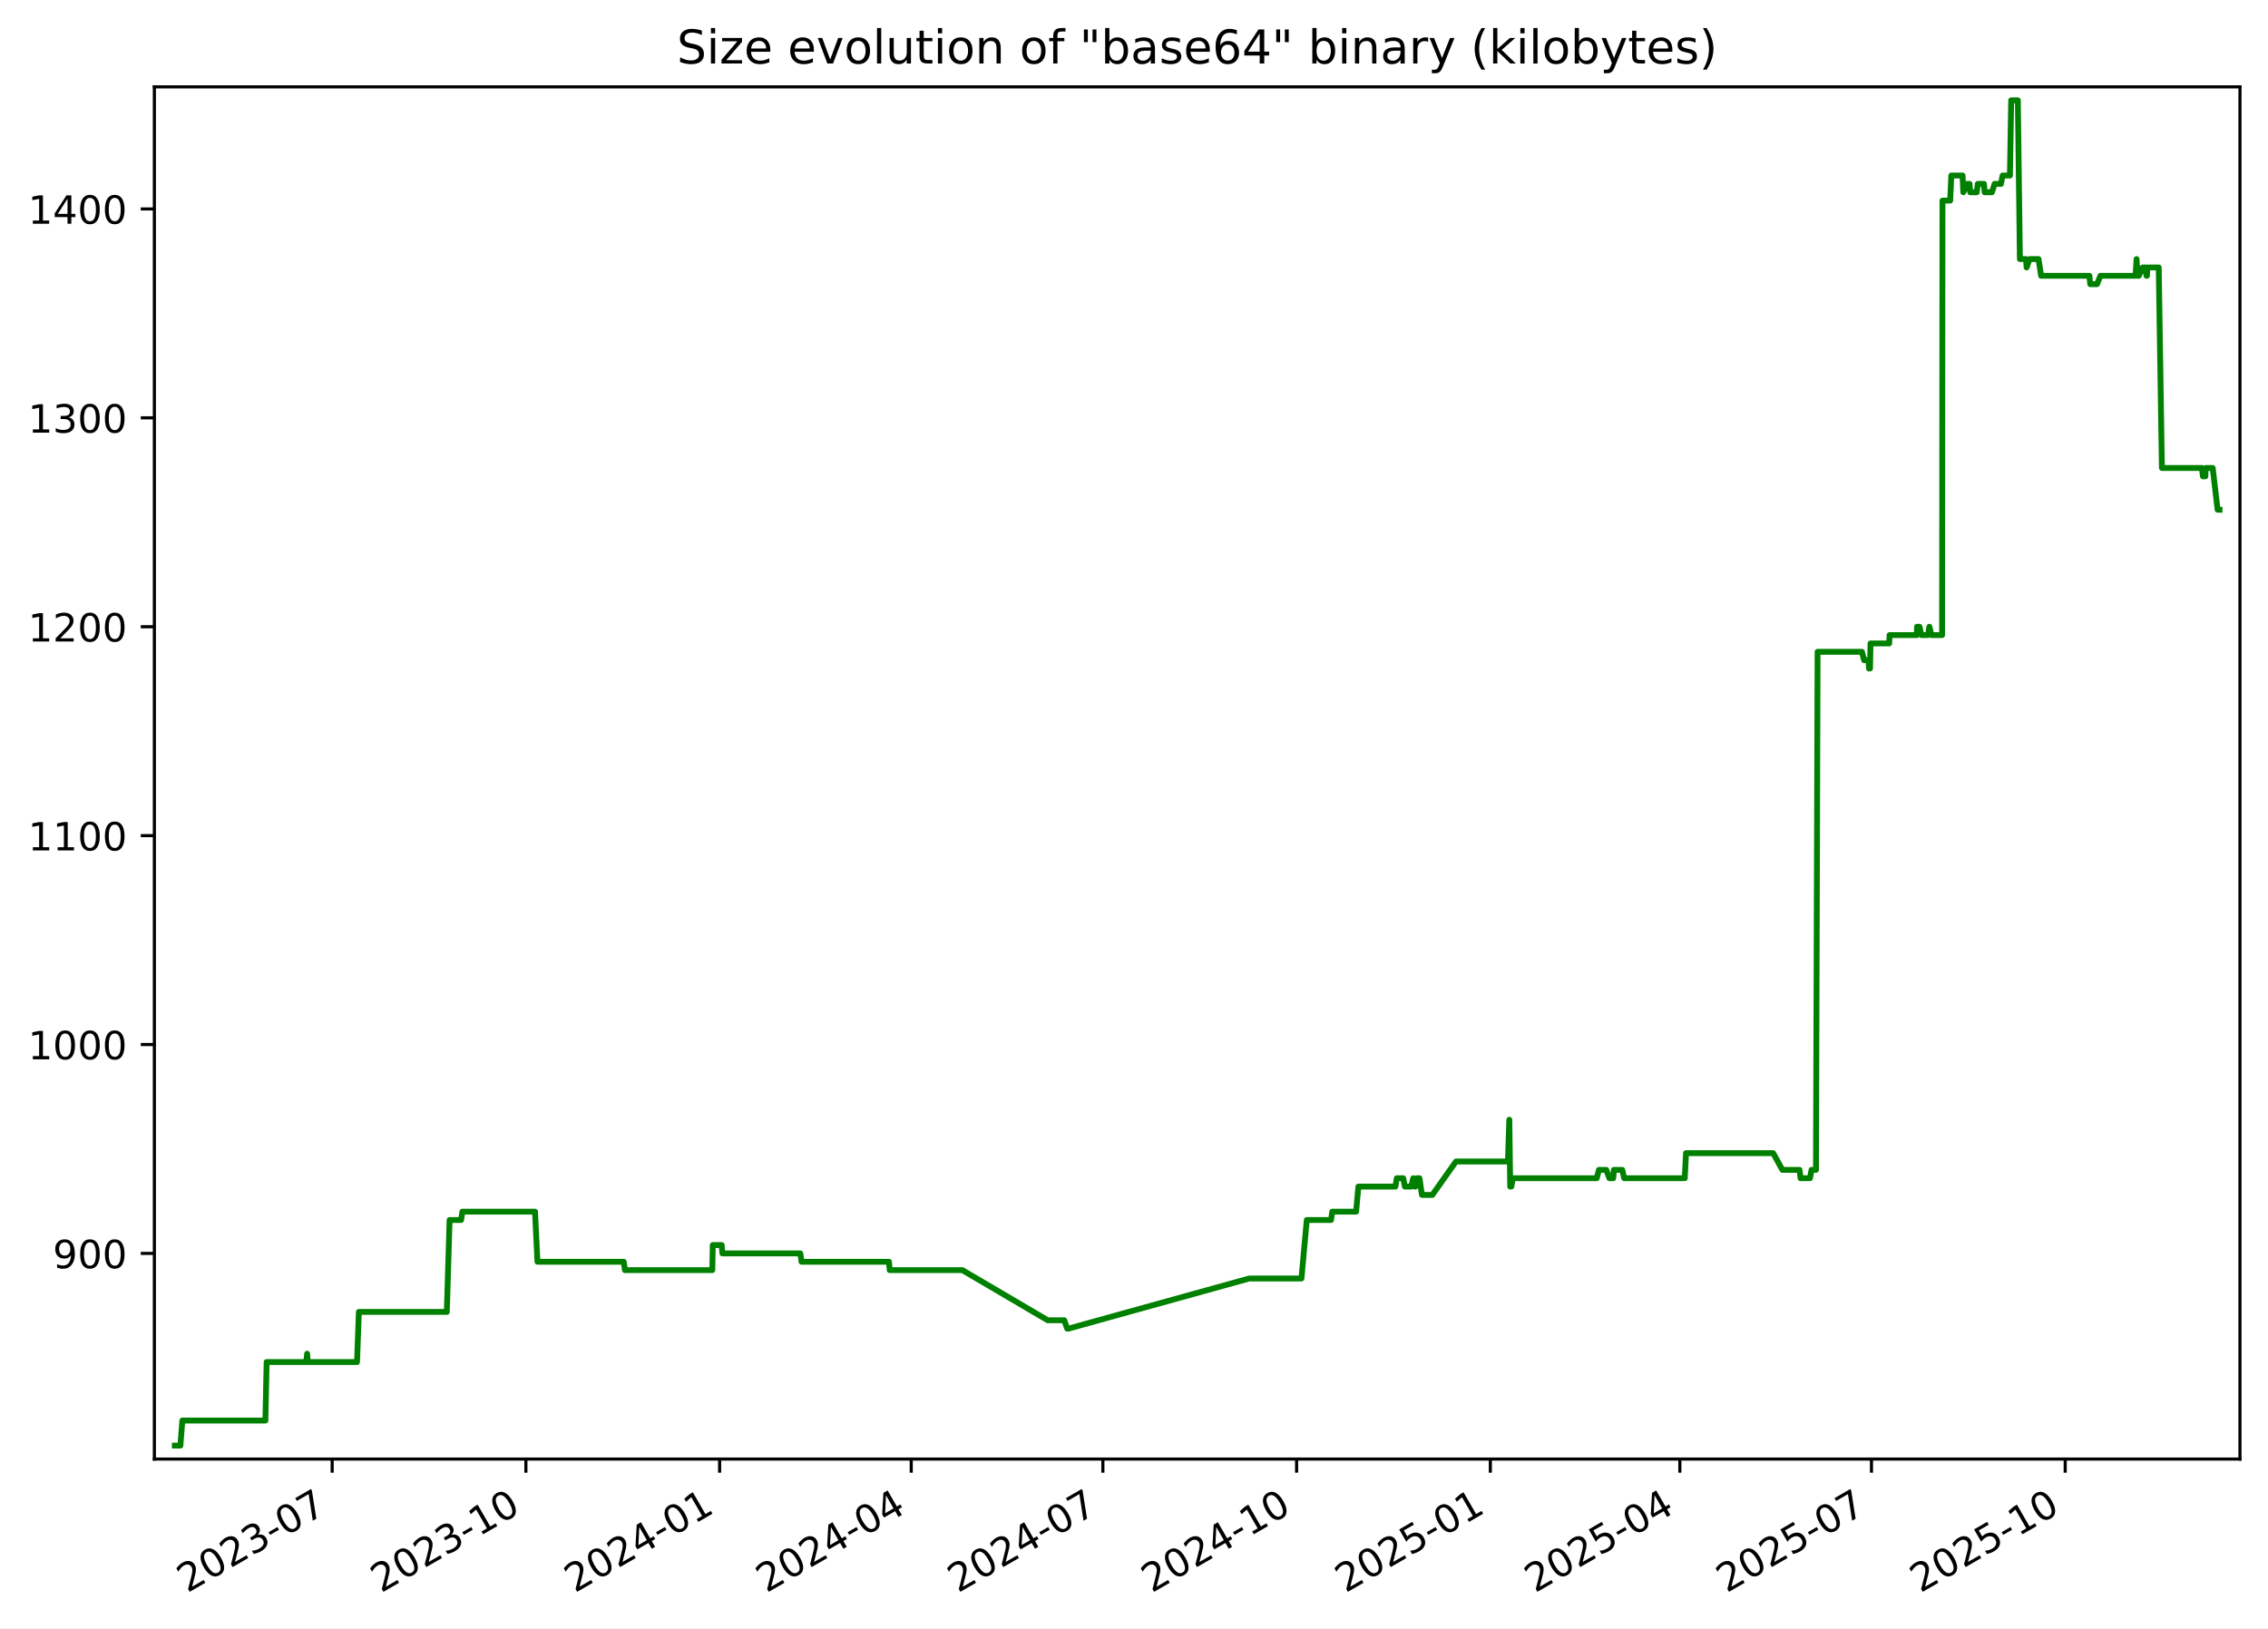
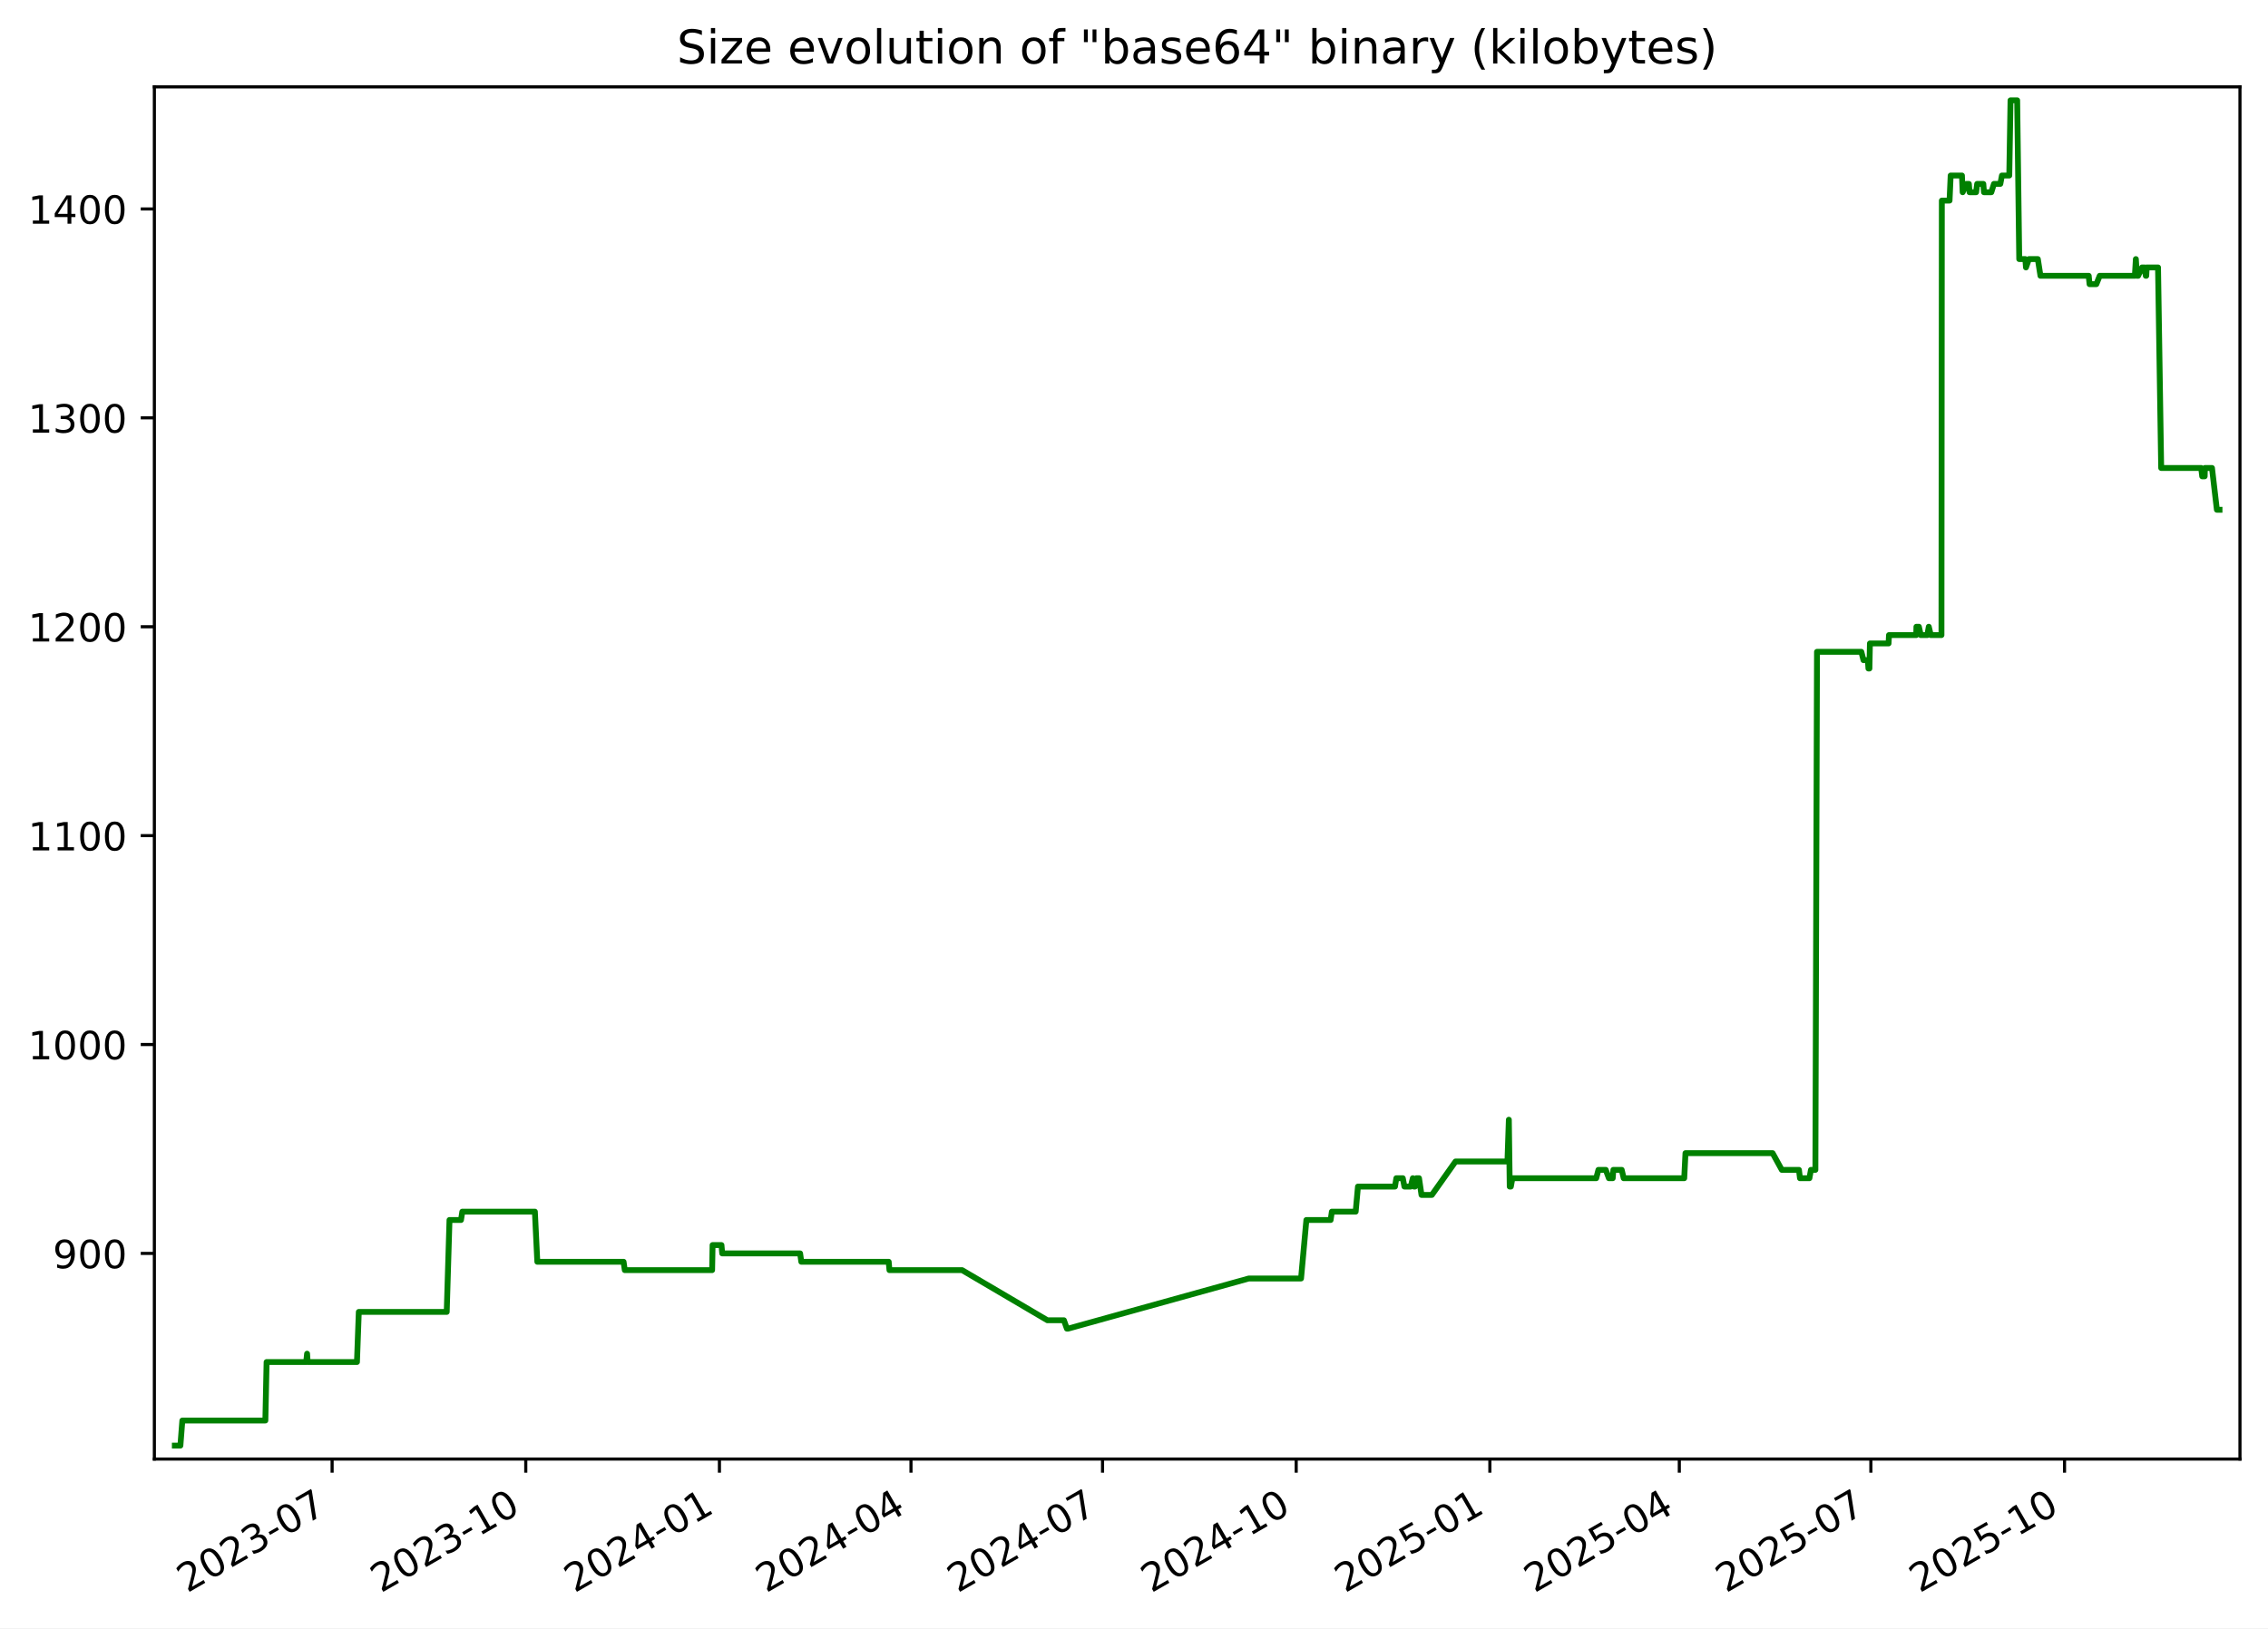
<svg xmlns="http://www.w3.org/2000/svg" xmlns:xlink="http://www.w3.org/1999/xlink" width="582.53pt" height="418.303pt" viewBox="0 0 582.53 418.303" version="1.1">
  <defs>
    <style type="text/css">*{stroke-linejoin: round; stroke-linecap: butt}</style>
  </defs>
  <g id="figure_1">
    <g id="patch_1">
      <path d="M -0 418.303  L 582.53 418.303  L 582.53 0  L -0 0  z " style="fill: #ffffff" />
    </g>
    <g id="axes_1">
      <g id="patch_2">
        <path d="M 39.65 374.83  L 575.33 374.83  L 575.33 22.318  L 39.65 22.318  z " style="fill: #ffffff" />
      </g>
      <g id="matplotlib.axis_1">
        <g id="xtick_1">
          <g id="line2d_1">
            <defs>
-               <path id="ma8e22767a7" d="M 0 0  L 0 3.5  " style="stroke: #000000; stroke-width: 0.8" />
+               <path id="m6c8a29d217" d="M 0 0  L 0 3.5  " style="stroke: #000000; stroke-width: 0.8" />
            </defs>
            <g>
-               <use xlink:href="#ma8e22767a7" x="85.315" y="374.83" style="stroke: #000000; stroke-width: 0.8" />
+               <use xlink:href="#m6c8a29d217" x="85.301" y="374.83" style="stroke: #000000; stroke-width: 0.8" />
            </g>
          </g>
          <g id="text_1">
-             <g transform="translate(48.09022 409.302) rotate(-30) scale(0.1 -0.1)">
+             <g transform="translate(48.07578 409.302) rotate(-30) scale(0.1 -0.1)">
              <defs>
                <path id="DejaVuSans-32" d="M 1228 531  L 3431 531  L 3431 0  L 469 0  L 469 531  Q 828 903 1448 1529  Q 2069 2156 2228 2338  Q 2531 2678 2651 2914  Q 2772 3150 2772 3378  Q 2772 3750 2511 3984  Q 2250 4219 1831 4219  Q 1534 4219 1204 4116  Q 875 4013 500 3803  L 500 4441  Q 881 4594 1212 4672  Q 1544 4750 1819 4750  Q 2544 4750 2975 4387  Q 3406 4025 3406 3419  Q 3406 3131 3298 2873  Q 3191 2616 2906 2266  Q 2828 2175 2409 1742  Q 1991 1309 1228 531  z " transform="scale(0.015625)" />
                <path id="DejaVuSans-30" d="M 2034 4250  Q 1547 4250 1301 3770  Q 1056 3291 1056 2328  Q 1056 1369 1301 889  Q 1547 409 2034 409  Q 2525 409 2770 889  Q 3016 1369 3016 2328  Q 3016 3291 2770 3770  Q 2525 4250 2034 4250  z M 2034 4750  Q 2819 4750 3233 4129  Q 3647 3509 3647 2328  Q 3647 1150 3233 529  Q 2819 -91 2034 -91  Q 1250 -91 836 529  Q 422 1150 422 2328  Q 422 3509 836 4129  Q 1250 4750 2034 4750  z " transform="scale(0.015625)" />
                <path id="DejaVuSans-33" d="M 2597 2516  Q 3050 2419 3304 2112  Q 3559 1806 3559 1356  Q 3559 666 3084 287  Q 2609 -91 1734 -91  Q 1441 -91 1130 -33  Q 819 25 488 141  L 488 750  Q 750 597 1062 519  Q 1375 441 1716 441  Q 2309 441 2620 675  Q 2931 909 2931 1356  Q 2931 1769 2642 2001  Q 2353 2234 1838 2234  L 1294 2234  L 1294 2753  L 1863 2753  Q 2328 2753 2575 2939  Q 2822 3125 2822 3475  Q 2822 3834 2567 4026  Q 2313 4219 1838 4219  Q 1578 4219 1281 4162  Q 984 4106 628 3988  L 628 4550  Q 988 4650 1302 4700  Q 1616 4750 1894 4750  Q 2613 4750 3031 4423  Q 3450 4097 3450 3541  Q 3450 3153 3228 2886  Q 3006 2619 2597 2516  z " transform="scale(0.015625)" />
                <path id="DejaVuSans-2d" d="M 313 2009  L 1997 2009  L 1997 1497  L 313 1497  L 313 2009  z " transform="scale(0.015625)" />
                <path id="DejaVuSans-37" d="M 525 4666  L 3525 4666  L 3525 4397  L 1831 0  L 1172 0  L 2766 4134  L 525 4134  L 525 4666  z " transform="scale(0.015625)" />
              </defs>
              <use xlink:href="#DejaVuSans-32" />
              <use xlink:href="#DejaVuSans-30" x="63.623" />
              <use xlink:href="#DejaVuSans-32" x="127.246" />
              <use xlink:href="#DejaVuSans-33" x="190.869" />
              <use xlink:href="#DejaVuSans-2d" x="254.492" />
              <use xlink:href="#DejaVuSans-30" x="290.576" />
              <use xlink:href="#DejaVuSans-37" x="354.199" />
            </g>
          </g>
        </g>
        <g id="xtick_2">
          <g id="line2d_2">
            <g>
-               <use xlink:href="#ma8e22767a7" x="135.074" y="374.83" style="stroke: #000000; stroke-width: 0.8" />
+               <use xlink:href="#m6c8a29d217" x="135.042" y="374.83" style="stroke: #000000; stroke-width: 0.8" />
            </g>
          </g>
          <g id="text_2">
-             <g transform="translate(97.84921 409.302) rotate(-30) scale(0.1 -0.1)">
+             <g transform="translate(97.81699 409.302) rotate(-30) scale(0.1 -0.1)">
              <defs>
                <path id="DejaVuSans-31" d="M 794 531  L 1825 531  L 1825 4091  L 703 3866  L 703 4441  L 1819 4666  L 2450 4666  L 2450 531  L 3481 531  L 3481 0  L 794 0  L 794 531  z " transform="scale(0.015625)" />
              </defs>
              <use xlink:href="#DejaVuSans-32" />
              <use xlink:href="#DejaVuSans-30" x="63.623" />
              <use xlink:href="#DejaVuSans-32" x="127.246" />
              <use xlink:href="#DejaVuSans-33" x="190.869" />
              <use xlink:href="#DejaVuSans-2d" x="254.492" />
              <use xlink:href="#DejaVuSans-31" x="290.576" />
              <use xlink:href="#DejaVuSans-30" x="354.199" />
            </g>
          </g>
        </g>
        <g id="xtick_3">
          <g id="line2d_3">
            <g>
-               <use xlink:href="#ma8e22767a7" x="184.833" y="374.83" style="stroke: #000000; stroke-width: 0.8" />
+               <use xlink:href="#m6c8a29d217" x="184.783" y="374.83" style="stroke: #000000; stroke-width: 0.8" />
            </g>
          </g>
          <g id="text_3">
-             <g transform="translate(147.6082 409.302) rotate(-30) scale(0.1 -0.1)">
+             <g transform="translate(147.5582 409.302) rotate(-30) scale(0.1 -0.1)">
              <defs>
                <path id="DejaVuSans-34" d="M 2419 4116  L 825 1625  L 2419 1625  L 2419 4116  z M 2253 4666  L 3047 4666  L 3047 1625  L 3713 1625  L 3713 1100  L 3047 1100  L 3047 0  L 2419 0  L 2419 1100  L 313 1100  L 313 1709  L 2253 4666  z " transform="scale(0.015625)" />
              </defs>
              <use xlink:href="#DejaVuSans-32" />
              <use xlink:href="#DejaVuSans-30" x="63.623" />
              <use xlink:href="#DejaVuSans-32" x="127.246" />
              <use xlink:href="#DejaVuSans-34" x="190.869" />
              <use xlink:href="#DejaVuSans-2d" x="254.492" />
              <use xlink:href="#DejaVuSans-30" x="290.576" />
              <use xlink:href="#DejaVuSans-31" x="354.199" />
            </g>
          </g>
        </g>
        <g id="xtick_4">
          <g id="line2d_4">
            <g>
-               <use xlink:href="#ma8e22767a7" x="234.051" y="374.83" style="stroke: #000000; stroke-width: 0.8" />
+               <use xlink:href="#m6c8a29d217" x="233.984" y="374.83" style="stroke: #000000; stroke-width: 0.8" />
            </g>
          </g>
          <g id="text_4">
-             <g transform="translate(196.8263 409.302) rotate(-30) scale(0.1 -0.1)">
+             <g transform="translate(196.7588 409.302) rotate(-30) scale(0.1 -0.1)">
              <use xlink:href="#DejaVuSans-32" />
              <use xlink:href="#DejaVuSans-30" x="63.623" />
              <use xlink:href="#DejaVuSans-32" x="127.246" />
              <use xlink:href="#DejaVuSans-34" x="190.869" />
              <use xlink:href="#DejaVuSans-2d" x="254.492" />
              <use xlink:href="#DejaVuSans-30" x="290.576" />
              <use xlink:href="#DejaVuSans-34" x="354.199" />
            </g>
          </g>
        </g>
        <g id="xtick_5">
          <g id="line2d_5">
            <g>
-               <use xlink:href="#ma8e22767a7" x="283.269" y="374.83" style="stroke: #000000; stroke-width: 0.8" />
+               <use xlink:href="#m6c8a29d217" x="283.184" y="374.83" style="stroke: #000000; stroke-width: 0.8" />
            </g>
          </g>
          <g id="text_5">
-             <g transform="translate(246.0445 409.302) rotate(-30) scale(0.1 -0.1)">
+             <g transform="translate(245.9593 409.302) rotate(-30) scale(0.1 -0.1)">
              <use xlink:href="#DejaVuSans-32" />
              <use xlink:href="#DejaVuSans-30" x="63.623" />
              <use xlink:href="#DejaVuSans-32" x="127.246" />
              <use xlink:href="#DejaVuSans-34" x="190.869" />
              <use xlink:href="#DejaVuSans-2d" x="254.492" />
              <use xlink:href="#DejaVuSans-30" x="290.576" />
              <use xlink:href="#DejaVuSans-37" x="354.199" />
            </g>
          </g>
        </g>
        <g id="xtick_6">
          <g id="line2d_6">
            <g>
-               <use xlink:href="#ma8e22767a7" x="333.028" y="374.83" style="stroke: #000000; stroke-width: 0.8" />
+               <use xlink:href="#m6c8a29d217" x="332.925" y="374.83" style="stroke: #000000; stroke-width: 0.8" />
            </g>
          </g>
          <g id="text_6">
-             <g transform="translate(295.8035 409.302) rotate(-30) scale(0.1 -0.1)">
+             <g transform="translate(295.7005 409.302) rotate(-30) scale(0.1 -0.1)">
              <use xlink:href="#DejaVuSans-32" />
              <use xlink:href="#DejaVuSans-30" x="63.623" />
              <use xlink:href="#DejaVuSans-32" x="127.246" />
              <use xlink:href="#DejaVuSans-34" x="190.869" />
              <use xlink:href="#DejaVuSans-2d" x="254.492" />
              <use xlink:href="#DejaVuSans-31" x="290.576" />
              <use xlink:href="#DejaVuSans-30" x="354.199" />
            </g>
          </g>
        </g>
        <g id="xtick_7">
          <g id="line2d_7">
            <g>
-               <use xlink:href="#ma8e22767a7" x="382.787" y="374.83" style="stroke: #000000; stroke-width: 0.8" />
+               <use xlink:href="#m6c8a29d217" x="382.667" y="374.83" style="stroke: #000000; stroke-width: 0.8" />
            </g>
          </g>
          <g id="text_7">
-             <g transform="translate(345.5625 409.302) rotate(-30) scale(0.1 -0.1)">
+             <g transform="translate(345.4417 409.302) rotate(-30) scale(0.1 -0.1)">
              <defs>
                <path id="DejaVuSans-35" d="M 691 4666  L 3169 4666  L 3169 4134  L 1269 4134  L 1269 2991  Q 1406 3038 1543 3061  Q 1681 3084 1819 3084  Q 2600 3084 3056 2656  Q 3513 2228 3513 1497  Q 3513 744 3044 326  Q 2575 -91 1722 -91  Q 1428 -91 1123 -41  Q 819 9 494 109  L 494 744  Q 775 591 1075 516  Q 1375 441 1709 441  Q 2250 441 2565 725  Q 2881 1009 2881 1497  Q 2881 1984 2565 2268  Q 2250 2553 1709 2553  Q 1456 2553 1204 2497  Q 953 2441 691 2322  L 691 4666  z " transform="scale(0.015625)" />
              </defs>
              <use xlink:href="#DejaVuSans-32" />
              <use xlink:href="#DejaVuSans-30" x="63.623" />
              <use xlink:href="#DejaVuSans-32" x="127.246" />
              <use xlink:href="#DejaVuSans-35" x="190.869" />
              <use xlink:href="#DejaVuSans-2d" x="254.492" />
              <use xlink:href="#DejaVuSans-30" x="290.576" />
              <use xlink:href="#DejaVuSans-31" x="354.199" />
            </g>
          </g>
        </g>
        <g id="xtick_8">
          <g id="line2d_8">
            <g>
-               <use xlink:href="#ma8e22767a7" x="431.465" y="374.83" style="stroke: #000000; stroke-width: 0.8" />
+               <use xlink:href="#m6c8a29d217" x="431.326" y="374.83" style="stroke: #000000; stroke-width: 0.8" />
            </g>
          </g>
          <g id="text_8">
-             <g transform="translate(394.2397 409.302) rotate(-30) scale(0.1 -0.1)">
+             <g transform="translate(394.1016 409.302) rotate(-30) scale(0.1 -0.1)">
              <use xlink:href="#DejaVuSans-32" />
              <use xlink:href="#DejaVuSans-30" x="63.623" />
              <use xlink:href="#DejaVuSans-32" x="127.246" />
              <use xlink:href="#DejaVuSans-35" x="190.869" />
              <use xlink:href="#DejaVuSans-2d" x="254.492" />
              <use xlink:href="#DejaVuSans-30" x="290.576" />
              <use xlink:href="#DejaVuSans-34" x="354.199" />
            </g>
          </g>
        </g>
        <g id="xtick_9">
          <g id="line2d_9">
            <g>
-               <use xlink:href="#ma8e22767a7" x="480.683" y="374.83" style="stroke: #000000; stroke-width: 0.8" />
+               <use xlink:href="#m6c8a29d217" x="480.527" y="374.83" style="stroke: #000000; stroke-width: 0.8" />
            </g>
          </g>
          <g id="text_9">
-             <g transform="translate(443.4579 409.302) rotate(-30) scale(0.1 -0.1)">
+             <g transform="translate(443.3022 409.302) rotate(-30) scale(0.1 -0.1)">
              <use xlink:href="#DejaVuSans-32" />
              <use xlink:href="#DejaVuSans-30" x="63.623" />
              <use xlink:href="#DejaVuSans-32" x="127.246" />
              <use xlink:href="#DejaVuSans-35" x="190.869" />
              <use xlink:href="#DejaVuSans-2d" x="254.492" />
              <use xlink:href="#DejaVuSans-30" x="290.576" />
              <use xlink:href="#DejaVuSans-37" x="354.199" />
            </g>
          </g>
        </g>
        <g id="xtick_10">
          <g id="line2d_10">
            <g>
-               <use xlink:href="#ma8e22767a7" x="530.442" y="374.83" style="stroke: #000000; stroke-width: 0.8" />
+               <use xlink:href="#m6c8a29d217" x="530.268" y="374.83" style="stroke: #000000; stroke-width: 0.8" />
            </g>
          </g>
          <g id="text_10">
-             <g transform="translate(493.2169 409.302) rotate(-30) scale(0.1 -0.1)">
+             <g transform="translate(493.0434 409.302) rotate(-30) scale(0.1 -0.1)">
              <use xlink:href="#DejaVuSans-32" />
              <use xlink:href="#DejaVuSans-30" x="63.623" />
              <use xlink:href="#DejaVuSans-32" x="127.246" />
              <use xlink:href="#DejaVuSans-35" x="190.869" />
              <use xlink:href="#DejaVuSans-2d" x="254.492" />
              <use xlink:href="#DejaVuSans-31" x="290.576" />
              <use xlink:href="#DejaVuSans-30" x="354.199" />
            </g>
          </g>
        </g>
      </g>
      <g id="matplotlib.axis_2">
        <g id="ytick_1">
          <g id="line2d_11">
            <defs>
-               <path id="m58864ae0b3" d="M 0 0  L -3.5 0  " style="stroke: #000000; stroke-width: 0.8" />
+               <path id="m2dc1c8a387" d="M 0 0  L -3.5 0  " style="stroke: #000000; stroke-width: 0.8" />
            </defs>
            <g>
-               <use xlink:href="#m58864ae0b3" x="39.65" y="322.003" style="stroke: #000000; stroke-width: 0.8" />
+               <use xlink:href="#m2dc1c8a387" x="39.65" y="322.003" style="stroke: #000000; stroke-width: 0.8" />
            </g>
          </g>
          <g id="text_11">
            <g transform="translate(13.5625 325.8019) scale(0.1 -0.1)">
              <defs>
                <path id="DejaVuSans-39" d="M 703 97  L 703 672  Q 941 559 1184 500  Q 1428 441 1663 441  Q 2288 441 2617 861  Q 2947 1281 2994 2138  Q 2813 1869 2534 1725  Q 2256 1581 1919 1581  Q 1219 1581 811 2004  Q 403 2428 403 3163  Q 403 3881 828 4315  Q 1253 4750 1959 4750  Q 2769 4750 3195 4129  Q 3622 3509 3622 2328  Q 3622 1225 3098 567  Q 2575 -91 1691 -91  Q 1453 -91 1209 -44  Q 966 3 703 97  z M 1959 2075  Q 2384 2075 2632 2365  Q 2881 2656 2881 3163  Q 2881 3666 2632 3958  Q 2384 4250 1959 4250  Q 1534 4250 1286 3958  Q 1038 3666 1038 3163  Q 1038 2656 1286 2365  Q 1534 2075 1959 2075  z " transform="scale(0.015625)" />
              </defs>
              <use xlink:href="#DejaVuSans-39" />
              <use xlink:href="#DejaVuSans-30" x="63.623" />
              <use xlink:href="#DejaVuSans-30" x="127.246" />
            </g>
          </g>
        </g>
        <g id="ytick_2">
          <g id="line2d_12">
            <g>
-               <use xlink:href="#m58864ae0b3" x="39.65" y="268.338" style="stroke: #000000; stroke-width: 0.8" />
+               <use xlink:href="#m2dc1c8a387" x="39.65" y="268.338" style="stroke: #000000; stroke-width: 0.8" />
            </g>
          </g>
          <g id="text_12">
            <g transform="translate(7.2 272.1373) scale(0.1 -0.1)">
              <use xlink:href="#DejaVuSans-31" />
              <use xlink:href="#DejaVuSans-30" x="63.623" />
              <use xlink:href="#DejaVuSans-30" x="127.246" />
              <use xlink:href="#DejaVuSans-30" x="190.869" />
            </g>
          </g>
        </g>
        <g id="ytick_3">
          <g id="line2d_13">
            <g>
-               <use xlink:href="#m58864ae0b3" x="39.65" y="214.674" style="stroke: #000000; stroke-width: 0.8" />
+               <use xlink:href="#m2dc1c8a387" x="39.65" y="214.674" style="stroke: #000000; stroke-width: 0.8" />
            </g>
          </g>
          <g id="text_13">
            <g transform="translate(7.2 218.4727) scale(0.1 -0.1)">
              <use xlink:href="#DejaVuSans-31" />
              <use xlink:href="#DejaVuSans-31" x="63.623" />
              <use xlink:href="#DejaVuSans-30" x="127.246" />
              <use xlink:href="#DejaVuSans-30" x="190.869" />
            </g>
          </g>
        </g>
        <g id="ytick_4">
          <g id="line2d_14">
            <g>
-               <use xlink:href="#m58864ae0b3" x="39.65" y="161.009" style="stroke: #000000; stroke-width: 0.8" />
+               <use xlink:href="#m2dc1c8a387" x="39.65" y="161.009" style="stroke: #000000; stroke-width: 0.8" />
            </g>
          </g>
          <g id="text_14">
            <g transform="translate(7.2 164.8081) scale(0.1 -0.1)">
              <use xlink:href="#DejaVuSans-31" />
              <use xlink:href="#DejaVuSans-32" x="63.623" />
              <use xlink:href="#DejaVuSans-30" x="127.246" />
              <use xlink:href="#DejaVuSans-30" x="190.869" />
            </g>
          </g>
        </g>
        <g id="ytick_5">
          <g id="line2d_15">
            <g>
-               <use xlink:href="#m58864ae0b3" x="39.65" y="107.344" style="stroke: #000000; stroke-width: 0.8" />
+               <use xlink:href="#m2dc1c8a387" x="39.65" y="107.344" style="stroke: #000000; stroke-width: 0.8" />
            </g>
          </g>
          <g id="text_15">
            <g transform="translate(7.2 111.1435) scale(0.1 -0.1)">
              <use xlink:href="#DejaVuSans-31" />
              <use xlink:href="#DejaVuSans-33" x="63.623" />
              <use xlink:href="#DejaVuSans-30" x="127.246" />
              <use xlink:href="#DejaVuSans-30" x="190.869" />
            </g>
          </g>
        </g>
        <g id="ytick_6">
          <g id="line2d_16">
            <g>
-               <use xlink:href="#m58864ae0b3" x="39.65" y="53.68" style="stroke: #000000; stroke-width: 0.8" />
+               <use xlink:href="#m2dc1c8a387" x="39.65" y="53.68" style="stroke: #000000; stroke-width: 0.8" />
            </g>
          </g>
          <g id="text_16">
            <g transform="translate(7.2 57.47893) scale(0.1 -0.1)">
              <use xlink:href="#DejaVuSans-31" />
              <use xlink:href="#DejaVuSans-34" x="63.623" />
              <use xlink:href="#DejaVuSans-30" x="127.246" />
              <use xlink:href="#DejaVuSans-30" x="190.869" />
            </g>
          </g>
        </g>
      </g>
      <g id="line2d_17">
-         <path d="M 44.902 371.374  L 46.334 371.374  L 46.834 364.934  L 68.166 364.934  L 68.483 349.908  L 78.658 349.908  L 78.888 347.762  L 79.025 349.908  L 91.702 349.908  L 92.173 337.029  L 114.764 337.029  L 115.476 313.416  L 118.432 313.416  L 118.77 311.27  L 137.416 311.27  L 138.043 324.149  L 160.207 324.149  L 160.517 326.296  L 182.956 326.296  L 183.073 319.856  L 185.361 319.856  L 185.548 322.003  L 205.567 322.003  L 205.871 324.149  L 228.329 324.149  L 228.521 326.296  L 247.184 326.296  L 269.105 339.175  L 273.347 339.175  L 274.109 341.322  L 274.439 341.322  L 320.851 328.442  L 334.275 328.442  L 335.644 313.416  L 341.875 313.416  L 342.19 311.27  L 348.312 311.27  L 348.897 304.83  L 358.41 304.83  L 358.757 302.683  L 360.418 302.683  L 360.835 304.83  L 362.458 304.83  L 362.991 302.683  L 363.298 304.83  L 363.55 304.83  L 363.91 302.683  L 364.588 302.683  L 365.223 306.977  L 367.886 306.977  L 373.961 298.39  L 387.306 298.39  L 387.667 287.657  L 387.894 304.83  L 388.181 304.83  L 388.58 302.683  L 410.116 302.683  L 410.684 300.537  L 412.569 300.537  L 413.368 302.683  L 414.354 302.683  L 414.524 300.537  L 416.665 300.537  L 417.174 302.683  L 432.73 302.683  L 433.048 296.244  L 455.437 296.244  L 457.8 300.537  L 462.206 300.537  L 462.466 302.683  L 464.892 302.683  L 465.283 300.537  L 466.431 300.537  L 466.842 167.449  L 478.234 167.449  L 478.786 169.595  L 479.909 169.595  L 480.059 171.742  L 480.311 171.742  L 480.438 165.302  L 485.232 165.302  L 485.341 163.155  L 492.338 163.155  L 492.39 161.009  L 493.021 161.009  L 493.505 163.155  L 495.182 163.155  L 495.564 161.009  L 496.075 163.155  L 498.822 163.155  L 498.918 51.533  L 500.899 51.533  L 501.184 45.093  L 504.085 45.093  L 504.271 49.387  L 505.237 47.24  L 505.866 47.24  L 506.033 49.387  L 507.725 49.387  L 507.994 47.24  L 509.578 47.24  L 509.745 49.387  L 511.632 49.387  L 512.308 47.24  L 513.947 47.24  L 514.357 45.093  L 516.245 45.093  L 516.567 25.774  L 518.277 25.774  L 518.807 66.559  L 520.372 66.559  L 520.535 68.706  L 521.291 66.559  L 523.586 66.559  L 524.257 70.852  L 536.656 70.852  L 536.874 72.999  L 538.62 72.999  L 539.483 70.852  L 548.519 70.852  L 548.77 66.559  L 549.032 70.852  L 549.353 70.852  L 550.358 68.706  L 550.981 68.706  L 551.32 70.852  L 551.44 70.852  L 551.545 68.706  L 554.468 68.706  L 555.278 120.224  L 565.551 120.224  L 565.819 122.37  L 566.451 122.37  L 566.506 120.224  L 568.332 120.224  L 569.587 130.957  L 570.078 130.957  L 570.078 130.957  " clip-path="url(#pae32de5efc)" style="fill: none; stroke: #008000; stroke-width: 1.5; stroke-linecap: square" />
+         <path d="M 44.902 371.374  L 46.333 371.374  L 46.834 364.934  L 68.158 364.934  L 68.474 349.908  L 78.646 349.908  L 78.875 347.762  L 79.012 349.908  L 91.686 349.908  L 92.156 337.029  L 114.739 337.029  L 115.451 313.416  L 118.406 313.416  L 118.744 311.27  L 137.383 311.27  L 138.01 324.149  L 160.166 324.149  L 160.475 326.296  L 182.907 326.296  L 183.023 319.856  L 185.31 319.856  L 185.497 322.003  L 205.51 322.003  L 205.813 324.149  L 228.263 324.149  L 228.455 326.296  L 247.112 326.296  L 269.025 339.175  L 273.266 339.175  L 274.027 341.322  L 274.357 341.322  L 320.752 328.442  L 334.171 328.442  L 335.54 313.416  L 341.769 313.416  L 342.084 311.27  L 348.204 311.27  L 348.788 304.83  L 358.298 304.83  L 358.645 302.683  L 360.306 302.683  L 360.722 304.83  L 362.344 304.83  L 362.878 302.683  L 363.184 304.83  L 363.436 304.83  L 363.796 302.683  L 364.474 302.683  L 365.109 306.977  L 367.771 306.977  L 373.844 298.39  L 387.184 298.39  L 387.545 287.657  L 387.771 304.83  L 388.059 304.83  L 388.457 302.683  L 409.985 302.683  L 410.553 300.537  L 412.437 300.537  L 413.237 302.683  L 414.222 302.683  L 414.392 300.537  L 416.532 300.537  L 417.041 302.683  L 432.591 302.683  L 432.909 296.244  L 455.29 296.244  L 457.653 300.537  L 462.057 300.537  L 462.317 302.683  L 464.742 302.683  L 465.133 300.537  L 466.281 300.537  L 466.691 167.449  L 478.079 167.449  L 478.631 169.595  L 479.753 169.595  L 479.904 171.742  L 480.155 171.742  L 480.282 165.302  L 485.075 165.302  L 485.183 163.155  L 492.178 163.155  L 492.23 161.009  L 492.861 161.009  L 493.345 163.155  L 495.021 163.155  L 495.403 161.009  L 495.913 163.155  L 498.66 163.155  L 498.756 51.533  L 500.736 51.533  L 501.021 45.093  L 503.921 45.093  L 504.106 49.387  L 505.072 47.24  L 505.701 47.24  L 505.868 49.387  L 507.56 49.387  L 507.828 47.24  L 509.412 47.24  L 509.579 49.387  L 511.466 49.387  L 512.141 47.24  L 513.78 47.24  L 514.189 45.093  L 516.077 45.093  L 516.398 25.774  L 518.108 25.774  L 518.637 66.559  L 520.202 66.559  L 520.365 68.706  L 521.12 66.559  L 523.415 66.559  L 524.086 70.852  L 536.481 70.852  L 536.698 72.999  L 538.444 72.999  L 539.306 70.852  L 548.339 70.852  L 548.59 66.559  L 548.852 70.852  L 549.172 70.852  L 550.177 68.706  L 550.8 68.706  L 551.139 70.852  L 551.259 70.852  L 551.364 68.706  L 554.286 68.706  L 555.095 120.224  L 565.365 120.224  L 565.633 122.37  L 566.264 122.37  L 566.32 120.224  L 568.145 120.224  L 569.399 130.957  L 570.078 130.957  L 570.078 130.957  " clip-path="url(#p766e4b467e)" style="fill: none; stroke: #008000; stroke-width: 1.5; stroke-linecap: square" />
      </g>
      <g id="patch_3">
        <path d="M 39.65 374.83  L 39.65 22.318  " style="fill: none; stroke: #000000; stroke-width: 0.8; stroke-linejoin: miter; stroke-linecap: square" />
      </g>
      <g id="patch_4">
        <path d="M 575.33 374.83  L 575.33 22.318  " style="fill: none; stroke: #000000; stroke-width: 0.8; stroke-linejoin: miter; stroke-linecap: square" />
      </g>
      <g id="patch_5">
        <path d="M 39.65 374.83  L 575.33 374.83  " style="fill: none; stroke: #000000; stroke-width: 0.8; stroke-linejoin: miter; stroke-linecap: square" />
      </g>
      <g id="patch_6">
        <path d="M 39.65 22.318  L 575.33 22.318  " style="fill: none; stroke: #000000; stroke-width: 0.8; stroke-linejoin: miter; stroke-linecap: square" />
      </g>
      <g id="text_17">
        <g transform="translate(173.8559 16.31812) scale(0.12 -0.12)">
          <defs>
            <path id="DejaVuSans-53" d="M 3425 4513  L 3425 3897  Q 3066 4069 2747 4153  Q 2428 4238 2131 4238  Q 1616 4238 1336 4038  Q 1056 3838 1056 3469  Q 1056 3159 1242 3001  Q 1428 2844 1947 2747  L 2328 2669  Q 3034 2534 3370 2195  Q 3706 1856 3706 1288  Q 3706 609 3251 259  Q 2797 -91 1919 -91  Q 1588 -91 1214 -16  Q 841 59 441 206  L 441 856  Q 825 641 1194 531  Q 1563 422 1919 422  Q 2459 422 2753 634  Q 3047 847 3047 1241  Q 3047 1584 2836 1778  Q 2625 1972 2144 2069  L 1759 2144  Q 1053 2284 737 2584  Q 422 2884 422 3419  Q 422 4038 858 4394  Q 1294 4750 2059 4750  Q 2388 4750 2728 4690  Q 3069 4631 3425 4513  z " transform="scale(0.015625)" />
            <path id="DejaVuSans-69" d="M 603 3500  L 1178 3500  L 1178 0  L 603 0  L 603 3500  z M 603 4863  L 1178 4863  L 1178 4134  L 603 4134  L 603 4863  z " transform="scale(0.015625)" />
            <path id="DejaVuSans-7a" d="M 353 3500  L 3084 3500  L 3084 2975  L 922 459  L 3084 459  L 3084 0  L 275 0  L 275 525  L 2438 3041  L 353 3041  L 353 3500  z " transform="scale(0.015625)" />
            <path id="DejaVuSans-65" d="M 3597 1894  L 3597 1613  L 953 1613  Q 991 1019 1311 708  Q 1631 397 2203 397  Q 2534 397 2845 478  Q 3156 559 3463 722  L 3463 178  Q 3153 47 2828 -22  Q 2503 -91 2169 -91  Q 1331 -91 842 396  Q 353 884 353 1716  Q 353 2575 817 3079  Q 1281 3584 2069 3584  Q 2775 3584 3186 3129  Q 3597 2675 3597 1894  z M 3022 2063  Q 3016 2534 2758 2815  Q 2500 3097 2075 3097  Q 1594 3097 1305 2825  Q 1016 2553 972 2059  L 3022 2063  z " transform="scale(0.015625)" />
            <path id="DejaVuSans-20" transform="scale(0.015625)" />
            <path id="DejaVuSans-76" d="M 191 3500  L 800 3500  L 1894 563  L 2988 3500  L 3597 3500  L 2284 0  L 1503 0  L 191 3500  z " transform="scale(0.015625)" />
            <path id="DejaVuSans-6f" d="M 1959 3097  Q 1497 3097 1228 2736  Q 959 2375 959 1747  Q 959 1119 1226 758  Q 1494 397 1959 397  Q 2419 397 2687 759  Q 2956 1122 2956 1747  Q 2956 2369 2687 2733  Q 2419 3097 1959 3097  z M 1959 3584  Q 2709 3584 3137 3096  Q 3566 2609 3566 1747  Q 3566 888 3137 398  Q 2709 -91 1959 -91  Q 1206 -91 779 398  Q 353 888 353 1747  Q 353 2609 779 3096  Q 1206 3584 1959 3584  z " transform="scale(0.015625)" />
            <path id="DejaVuSans-6c" d="M 603 4863  L 1178 4863  L 1178 0  L 603 0  L 603 4863  z " transform="scale(0.015625)" />
            <path id="DejaVuSans-75" d="M 544 1381  L 544 3500  L 1119 3500  L 1119 1403  Q 1119 906 1312 657  Q 1506 409 1894 409  Q 2359 409 2629 706  Q 2900 1003 2900 1516  L 2900 3500  L 3475 3500  L 3475 0  L 2900 0  L 2900 538  Q 2691 219 2414 64  Q 2138 -91 1772 -91  Q 1169 -91 856 284  Q 544 659 544 1381  z M 1991 3584  L 1991 3584  z " transform="scale(0.015625)" />
            <path id="DejaVuSans-74" d="M 1172 4494  L 1172 3500  L 2356 3500  L 2356 3053  L 1172 3053  L 1172 1153  Q 1172 725 1289 603  Q 1406 481 1766 481  L 2356 481  L 2356 0  L 1766 0  Q 1100 0 847 248  Q 594 497 594 1153  L 594 3053  L 172 3053  L 172 3500  L 594 3500  L 594 4494  L 1172 4494  z " transform="scale(0.015625)" />
            <path id="DejaVuSans-6e" d="M 3513 2113  L 3513 0  L 2938 0  L 2938 2094  Q 2938 2591 2744 2837  Q 2550 3084 2163 3084  Q 1697 3084 1428 2787  Q 1159 2491 1159 1978  L 1159 0  L 581 0  L 581 3500  L 1159 3500  L 1159 2956  Q 1366 3272 1645 3428  Q 1925 3584 2291 3584  Q 2894 3584 3203 3211  Q 3513 2838 3513 2113  z " transform="scale(0.015625)" />
            <path id="DejaVuSans-66" d="M 2375 4863  L 2375 4384  L 1825 4384  Q 1516 4384 1395 4259  Q 1275 4134 1275 3809  L 1275 3500  L 2222 3500  L 2222 3053  L 1275 3053  L 1275 0  L 697 0  L 697 3053  L 147 3053  L 147 3500  L 697 3500  L 697 3744  Q 697 4328 969 4595  Q 1241 4863 1831 4863  L 2375 4863  z " transform="scale(0.015625)" />
            <path id="DejaVuSans-22" d="M 1147 4666  L 1147 2931  L 616 2931  L 616 4666  L 1147 4666  z M 2328 4666  L 2328 2931  L 1797 2931  L 1797 4666  L 2328 4666  z " transform="scale(0.015625)" />
            <path id="DejaVuSans-62" d="M 3116 1747  Q 3116 2381 2855 2742  Q 2594 3103 2138 3103  Q 1681 3103 1420 2742  Q 1159 2381 1159 1747  Q 1159 1113 1420 752  Q 1681 391 2138 391  Q 2594 391 2855 752  Q 3116 1113 3116 1747  z M 1159 2969  Q 1341 3281 1617 3432  Q 1894 3584 2278 3584  Q 2916 3584 3314 3078  Q 3713 2572 3713 1747  Q 3713 922 3314 415  Q 2916 -91 2278 -91  Q 1894 -91 1617 61  Q 1341 213 1159 525  L 1159 0  L 581 0  L 581 4863  L 1159 4863  L 1159 2969  z " transform="scale(0.015625)" />
            <path id="DejaVuSans-61" d="M 2194 1759  Q 1497 1759 1228 1600  Q 959 1441 959 1056  Q 959 750 1161 570  Q 1363 391 1709 391  Q 2188 391 2477 730  Q 2766 1069 2766 1631  L 2766 1759  L 2194 1759  z M 3341 1997  L 3341 0  L 2766 0  L 2766 531  Q 2569 213 2275 61  Q 1981 -91 1556 -91  Q 1019 -91 701 211  Q 384 513 384 1019  Q 384 1609 779 1909  Q 1175 2209 1959 2209  L 2766 2209  L 2766 2266  Q 2766 2663 2505 2880  Q 2244 3097 1772 3097  Q 1472 3097 1187 3025  Q 903 2953 641 2809  L 641 3341  Q 956 3463 1253 3523  Q 1550 3584 1831 3584  Q 2591 3584 2966 3190  Q 3341 2797 3341 1997  z " transform="scale(0.015625)" />
            <path id="DejaVuSans-73" d="M 2834 3397  L 2834 2853  Q 2591 2978 2328 3040  Q 2066 3103 1784 3103  Q 1356 3103 1142 2972  Q 928 2841 928 2578  Q 928 2378 1081 2264  Q 1234 2150 1697 2047  L 1894 2003  Q 2506 1872 2764 1633  Q 3022 1394 3022 966  Q 3022 478 2636 193  Q 2250 -91 1575 -91  Q 1294 -91 989 -36  Q 684 19 347 128  L 347 722  Q 666 556 975 473  Q 1284 391 1588 391  Q 1994 391 2212 530  Q 2431 669 2431 922  Q 2431 1156 2273 1281  Q 2116 1406 1581 1522  L 1381 1569  Q 847 1681 609 1914  Q 372 2147 372 2553  Q 372 3047 722 3315  Q 1072 3584 1716 3584  Q 2034 3584 2315 3537  Q 2597 3491 2834 3397  z " transform="scale(0.015625)" />
            <path id="DejaVuSans-36" d="M 2113 2584  Q 1688 2584 1439 2293  Q 1191 2003 1191 1497  Q 1191 994 1439 701  Q 1688 409 2113 409  Q 2538 409 2786 701  Q 3034 994 3034 1497  Q 3034 2003 2786 2293  Q 2538 2584 2113 2584  z M 3366 4563  L 3366 3988  Q 3128 4100 2886 4159  Q 2644 4219 2406 4219  Q 1781 4219 1451 3797  Q 1122 3375 1075 2522  Q 1259 2794 1537 2939  Q 1816 3084 2150 3084  Q 2853 3084 3261 2657  Q 3669 2231 3669 1497  Q 3669 778 3244 343  Q 2819 -91 2113 -91  Q 1303 -91 875 529  Q 447 1150 447 2328  Q 447 3434 972 4092  Q 1497 4750 2381 4750  Q 2619 4750 2861 4703  Q 3103 4656 3366 4563  z " transform="scale(0.015625)" />
            <path id="DejaVuSans-72" d="M 2631 2963  Q 2534 3019 2420 3045  Q 2306 3072 2169 3072  Q 1681 3072 1420 2755  Q 1159 2438 1159 1844  L 1159 0  L 581 0  L 581 3500  L 1159 3500  L 1159 2956  Q 1341 3275 1631 3429  Q 1922 3584 2338 3584  Q 2397 3584 2469 3576  Q 2541 3569 2628 3553  L 2631 2963  z " transform="scale(0.015625)" />
            <path id="DejaVuSans-79" d="M 2059 -325  Q 1816 -950 1584 -1140  Q 1353 -1331 966 -1331  L 506 -1331  L 506 -850  L 844 -850  Q 1081 -850 1212 -737  Q 1344 -625 1503 -206  L 1606 56  L 191 3500  L 800 3500  L 1894 763  L 2988 3500  L 3597 3500  L 2059 -325  z " transform="scale(0.015625)" />
            <path id="DejaVuSans-28" d="M 1984 4856  Q 1566 4138 1362 3434  Q 1159 2731 1159 2009  Q 1159 1288 1364 580  Q 1569 -128 1984 -844  L 1484 -844  Q 1016 -109 783 600  Q 550 1309 550 2009  Q 550 2706 781 3412  Q 1013 4119 1484 4856  L 1984 4856  z " transform="scale(0.015625)" />
            <path id="DejaVuSans-6b" d="M 581 4863  L 1159 4863  L 1159 1991  L 2875 3500  L 3609 3500  L 1753 1863  L 3688 0  L 2938 0  L 1159 1709  L 1159 0  L 581 0  L 581 4863  z " transform="scale(0.015625)" />
            <path id="DejaVuSans-29" d="M 513 4856  L 1013 4856  Q 1481 4119 1714 3412  Q 1947 2706 1947 2009  Q 1947 1309 1714 600  Q 1481 -109 1013 -844  L 513 -844  Q 928 -128 1133 580  Q 1338 1288 1338 2009  Q 1338 2731 1133 3434  Q 928 4138 513 4856  z " transform="scale(0.015625)" />
          </defs>
          <use xlink:href="#DejaVuSans-53" />
          <use xlink:href="#DejaVuSans-69" x="63.477" />
          <use xlink:href="#DejaVuSans-7a" x="91.26" />
          <use xlink:href="#DejaVuSans-65" x="143.75" />
          <use xlink:href="#DejaVuSans-20" x="205.273" />
          <use xlink:href="#DejaVuSans-65" x="237.061" />
          <use xlink:href="#DejaVuSans-76" x="298.584" />
          <use xlink:href="#DejaVuSans-6f" x="357.764" />
          <use xlink:href="#DejaVuSans-6c" x="418.945" />
          <use xlink:href="#DejaVuSans-75" x="446.729" />
          <use xlink:href="#DejaVuSans-74" x="510.107" />
          <use xlink:href="#DejaVuSans-69" x="549.316" />
          <use xlink:href="#DejaVuSans-6f" x="577.1" />
          <use xlink:href="#DejaVuSans-6e" x="638.281" />
          <use xlink:href="#DejaVuSans-20" x="701.66" />
          <use xlink:href="#DejaVuSans-6f" x="733.447" />
          <use xlink:href="#DejaVuSans-66" x="794.629" />
          <use xlink:href="#DejaVuSans-20" x="829.834" />
          <use xlink:href="#DejaVuSans-22" x="861.621" />
          <use xlink:href="#DejaVuSans-62" x="907.617" />
          <use xlink:href="#DejaVuSans-61" x="971.094" />
          <use xlink:href="#DejaVuSans-73" x="1032.373" />
          <use xlink:href="#DejaVuSans-65" x="1084.473" />
          <use xlink:href="#DejaVuSans-36" x="1145.996" />
          <use xlink:href="#DejaVuSans-34" x="1209.619" />
          <use xlink:href="#DejaVuSans-22" x="1273.242" />
          <use xlink:href="#DejaVuSans-20" x="1319.238" />
          <use xlink:href="#DejaVuSans-62" x="1351.025" />
          <use xlink:href="#DejaVuSans-69" x="1414.502" />
          <use xlink:href="#DejaVuSans-6e" x="1442.285" />
          <use xlink:href="#DejaVuSans-61" x="1505.664" />
          <use xlink:href="#DejaVuSans-72" x="1566.943" />
          <use xlink:href="#DejaVuSans-79" x="1608.057" />
          <use xlink:href="#DejaVuSans-20" x="1667.236" />
          <use xlink:href="#DejaVuSans-28" x="1699.023" />
          <use xlink:href="#DejaVuSans-6b" x="1738.037" />
          <use xlink:href="#DejaVuSans-69" x="1795.947" />
          <use xlink:href="#DejaVuSans-6c" x="1823.73" />
          <use xlink:href="#DejaVuSans-6f" x="1851.514" />
          <use xlink:href="#DejaVuSans-62" x="1912.695" />
          <use xlink:href="#DejaVuSans-79" x="1976.172" />
          <use xlink:href="#DejaVuSans-74" x="2035.352" />
          <use xlink:href="#DejaVuSans-65" x="2074.561" />
          <use xlink:href="#DejaVuSans-73" x="2136.084" />
          <use xlink:href="#DejaVuSans-29" x="2188.184" />
        </g>
      </g>
    </g>
  </g>
  <defs>
-     <clipPath id="pae32de5efc">
+     <clipPath id="p766e4b467e">
      <rect x="39.65" y="22.318" width="535.68" height="352.512" />
    </clipPath>
  </defs>
</svg>
